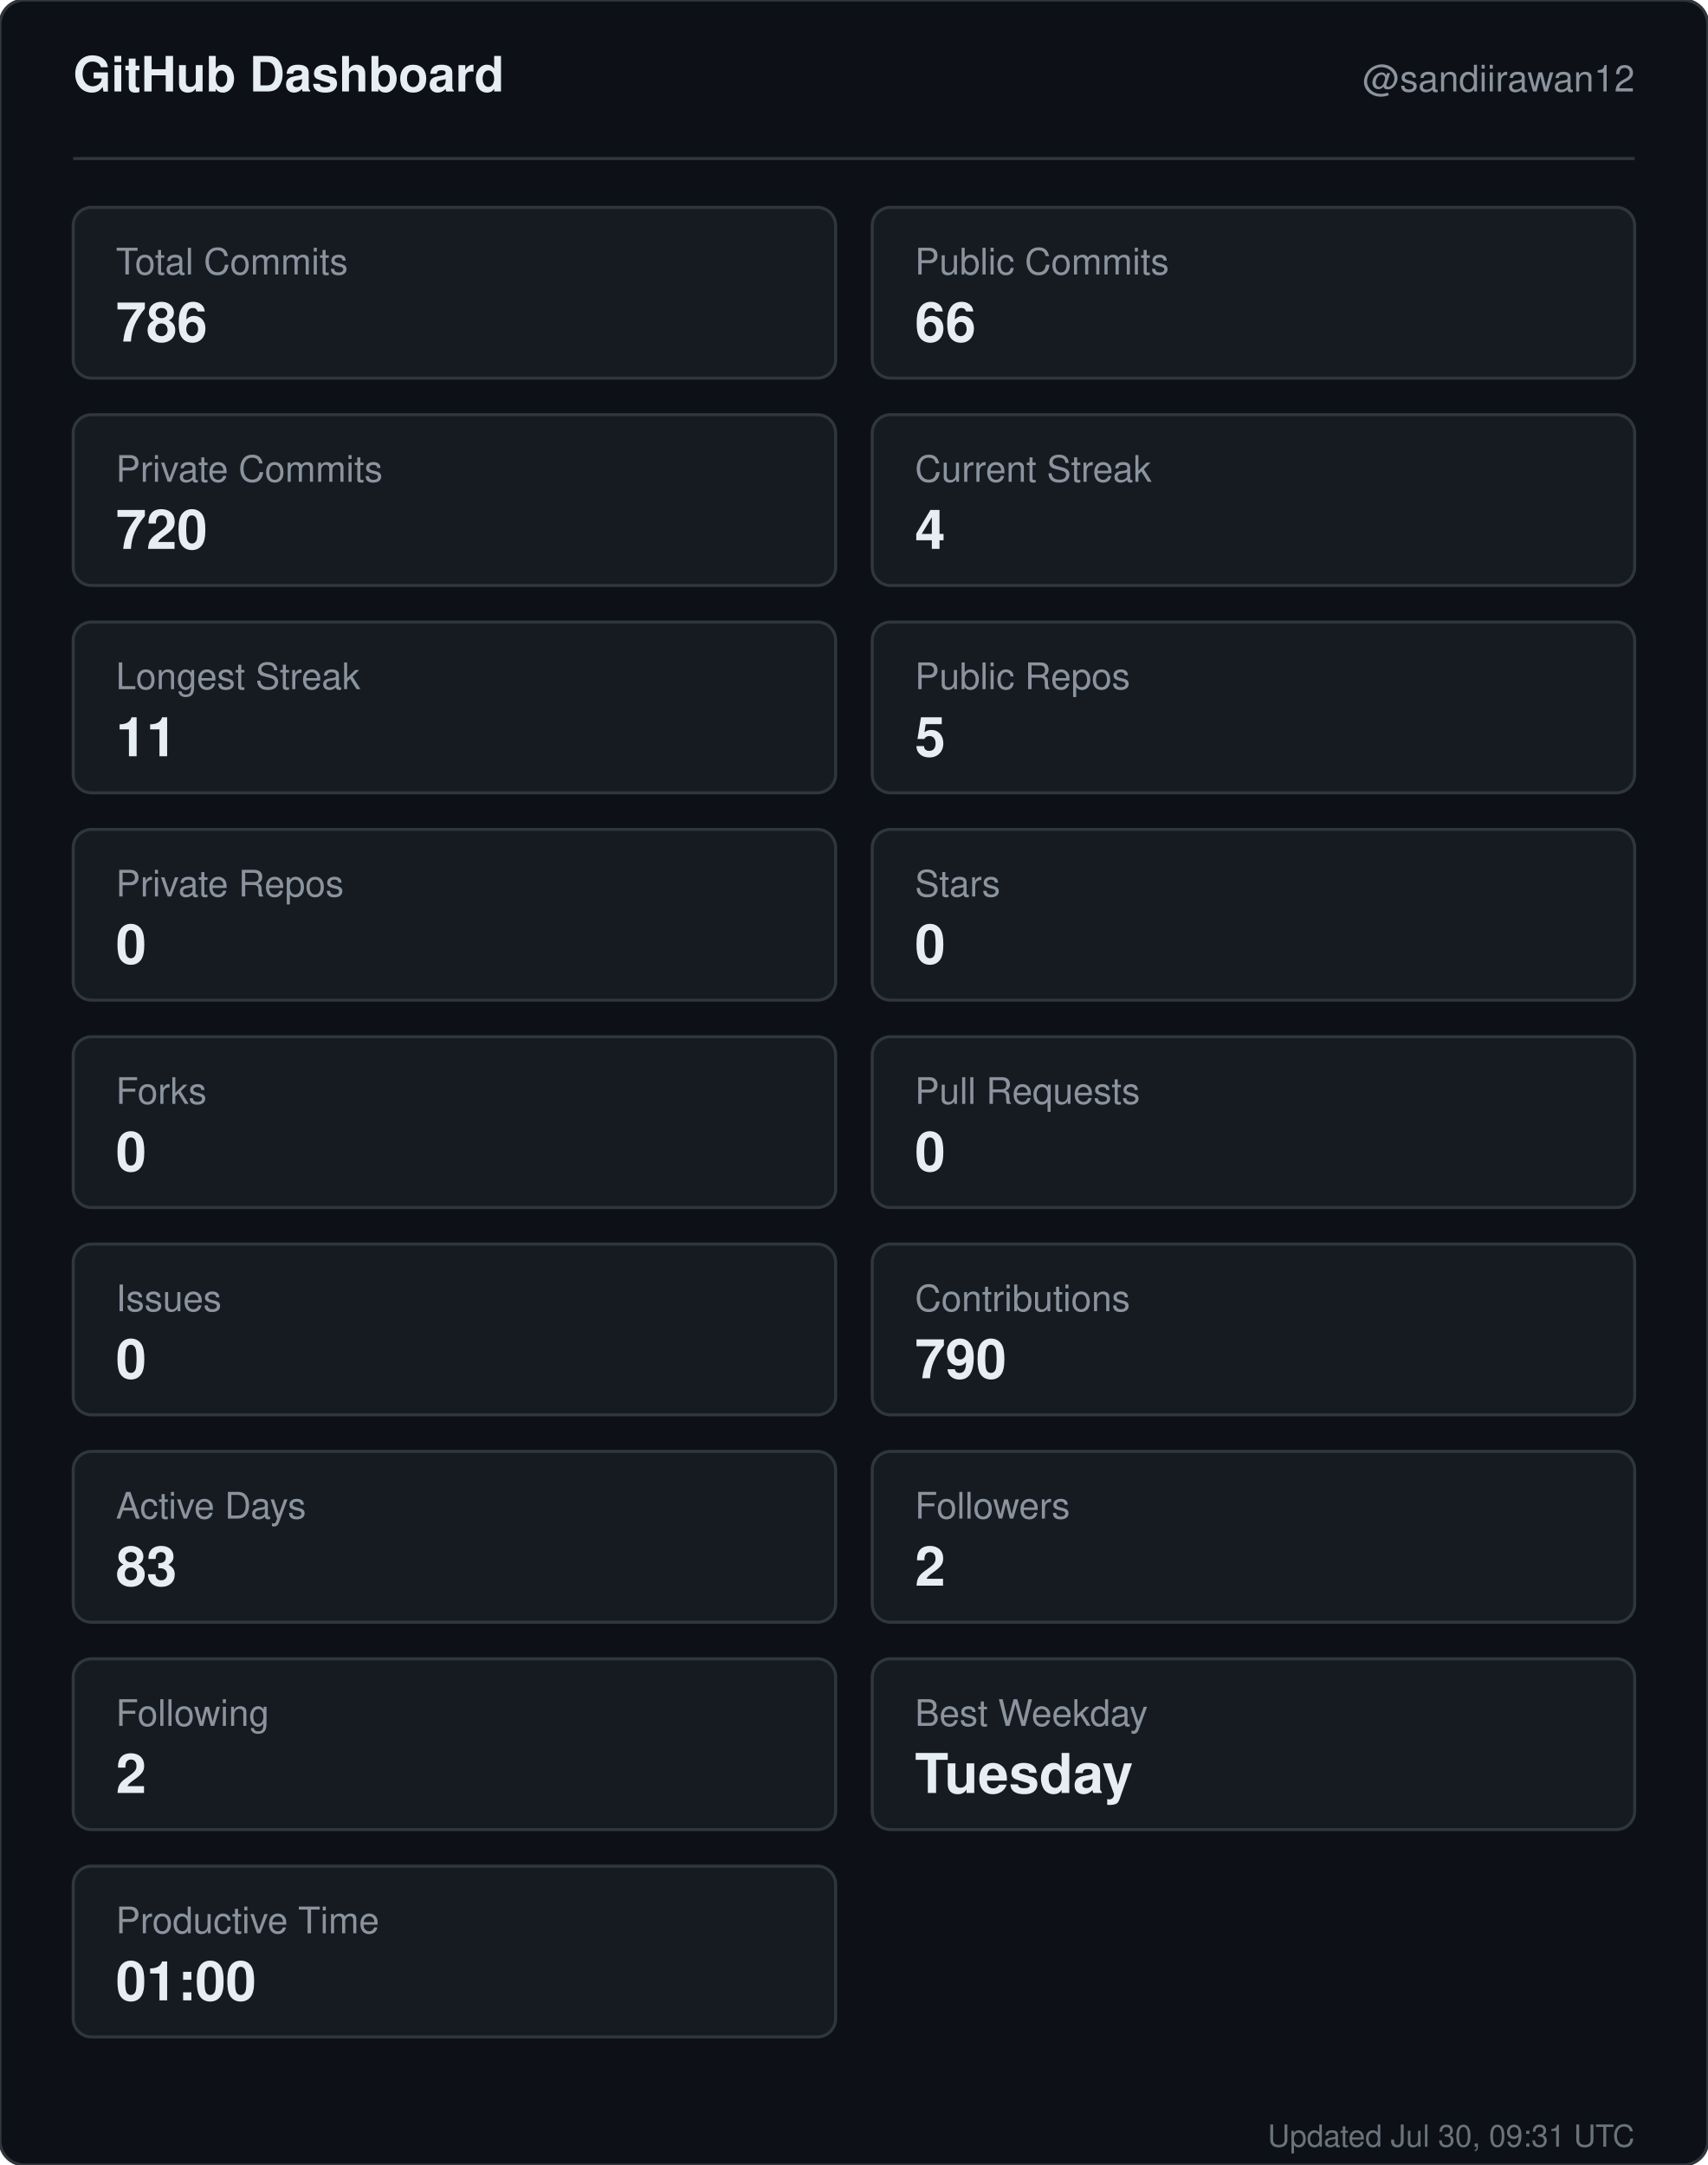
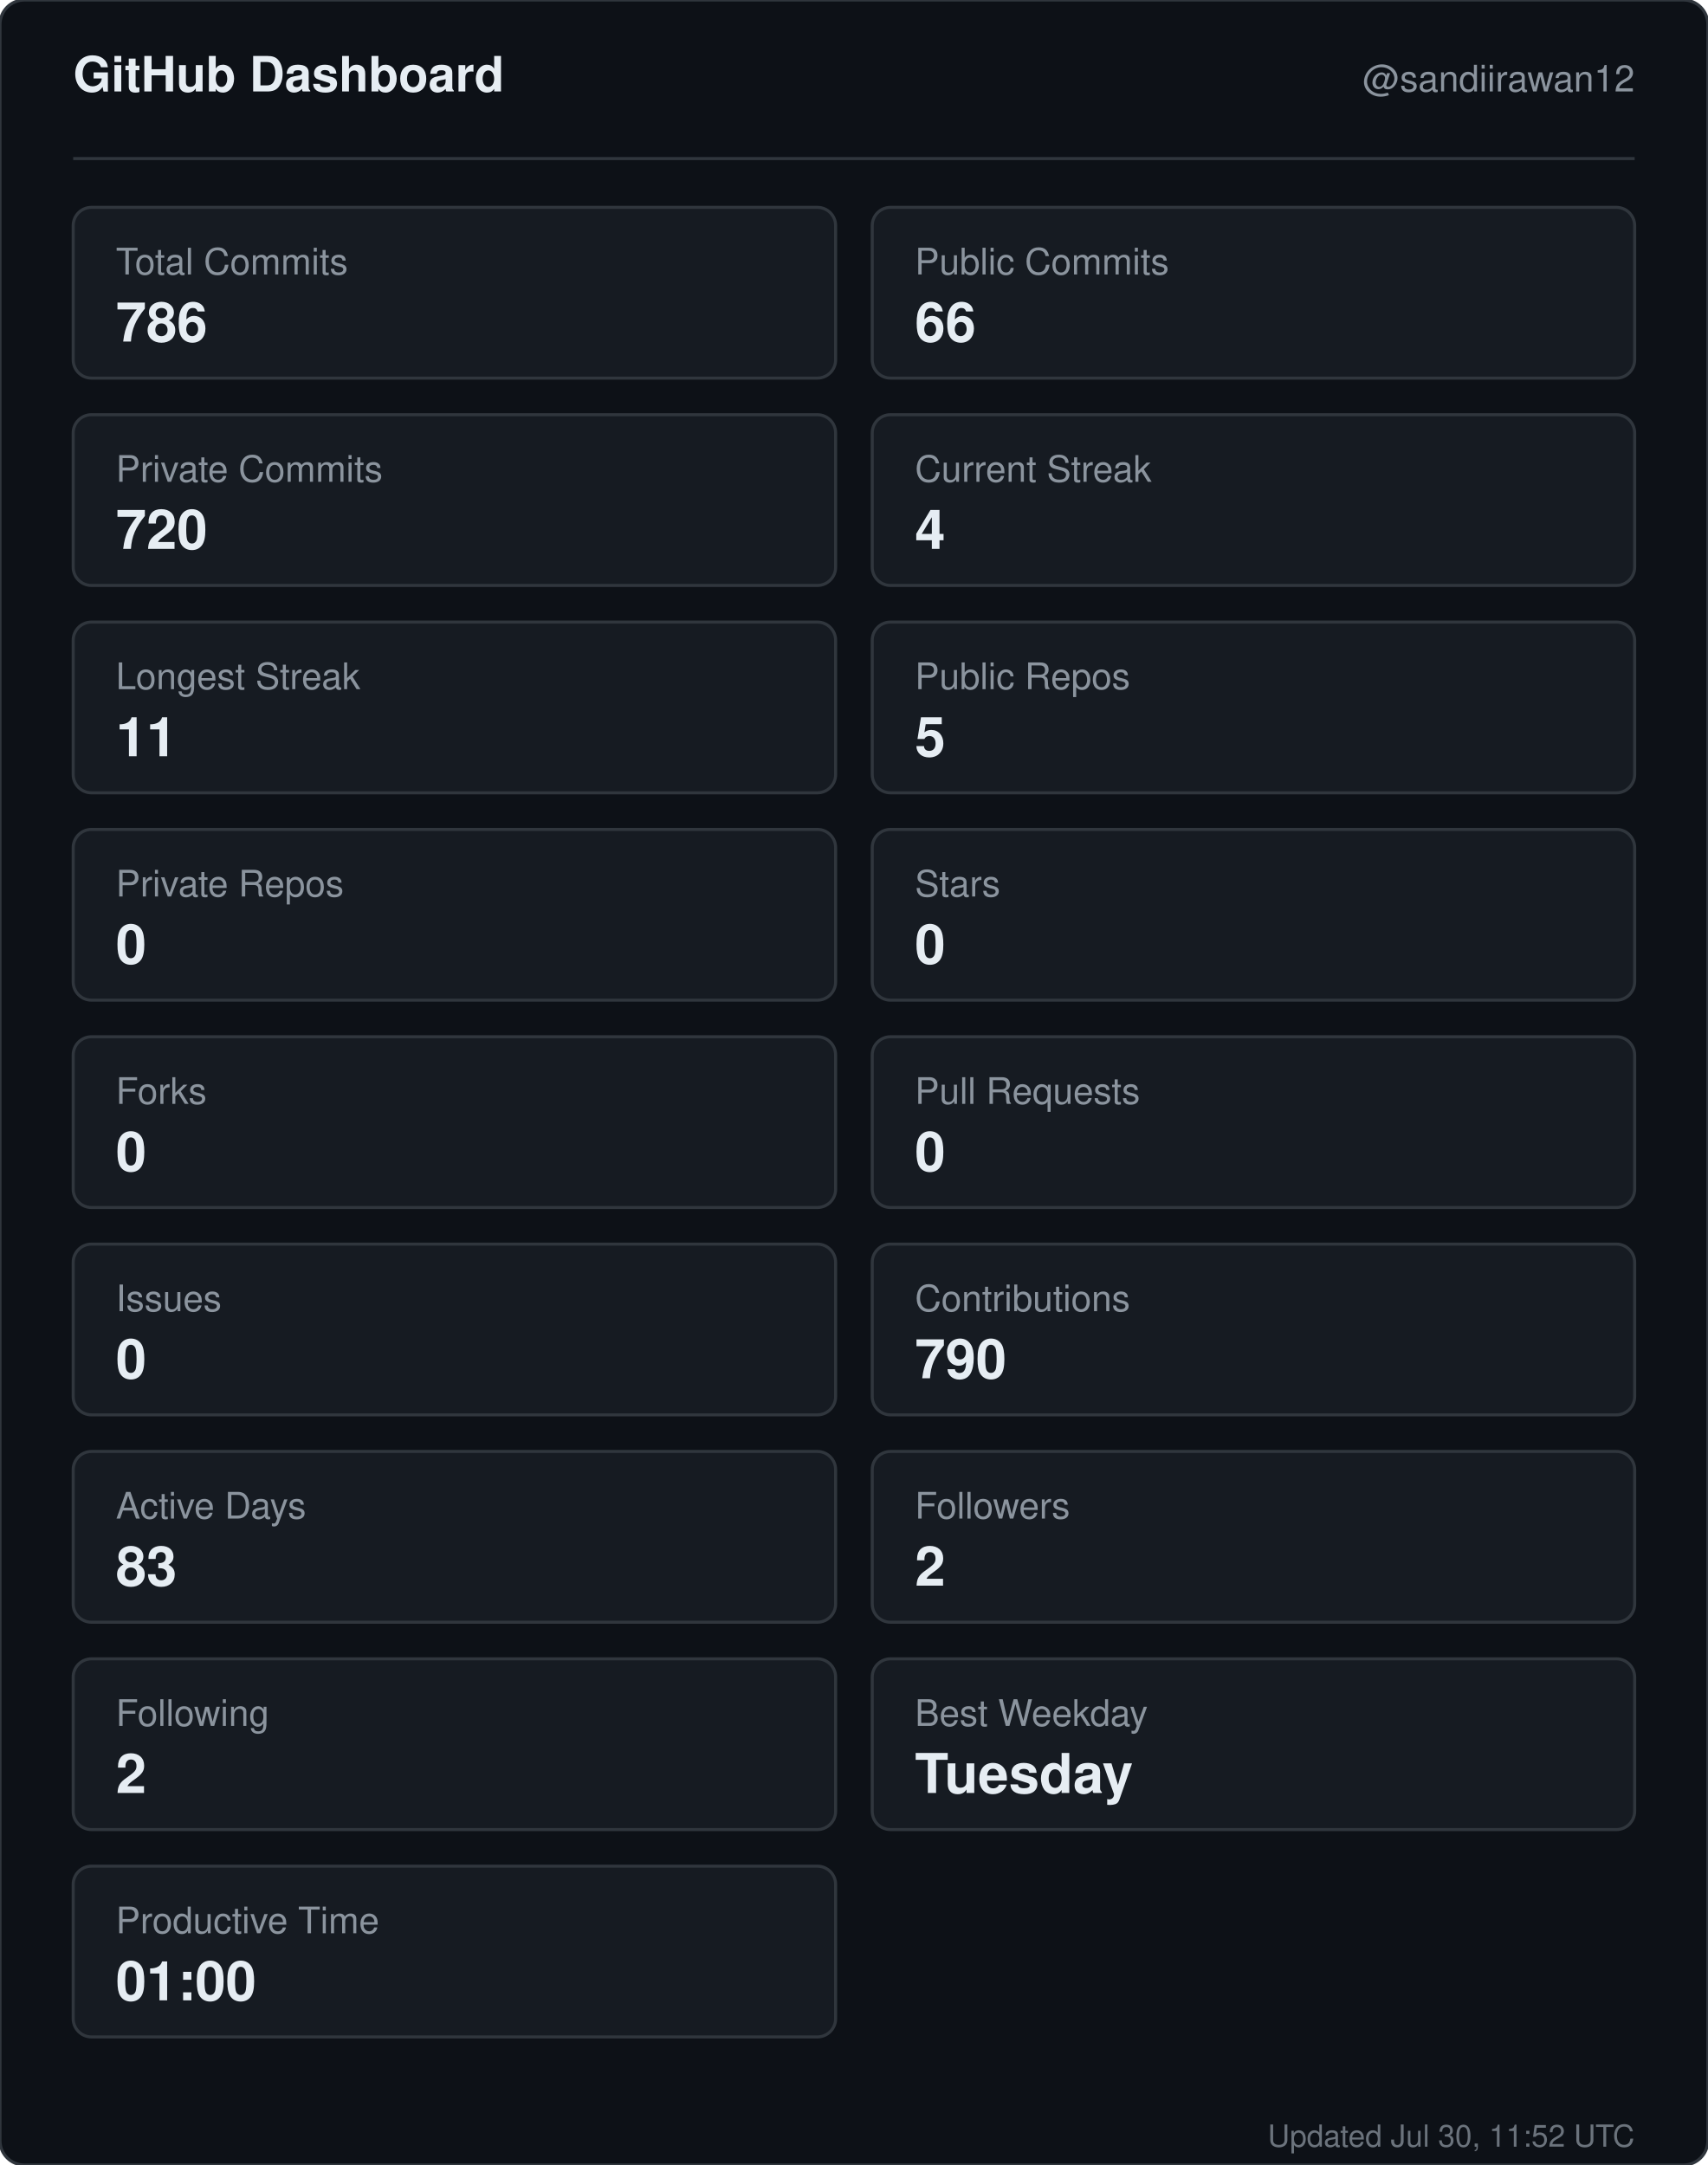
<svg xmlns="http://www.w3.org/2000/svg" width="560" height="710" viewBox="0 0 560 710" role="img" aria-label="GitHub dashboard for sandiirawan12">
  <rect width="560" height="710" rx="8" fill="#0d1117" stroke="#30363d" />
  <g font-family="-apple-system, BlinkMacSystemFont, Segoe UI, Helvetica, Arial, sans-serif">
    <text x="24" y="30" fill="#e6edf3" font-size="16" font-weight="700">GitHub Dashboard</text>
    <text x="536" y="30" fill="#8b949e" font-size="12" text-anchor="end">@sandiirawan12</text>
    <line x1="24" y1="52" x2="536" y2="52" stroke="#30363d" />
    <rect x="24" y="68" width="250" height="56" rx="6" fill="#161b22" stroke="#30363d" />
    <text x="38" y="90" fill="#8b949e" font-size="12">Total Commits</text>
    <text x="38" y="112" fill="#e6edf3" font-size="18" font-weight="700">786</text>
    <rect x="286" y="68" width="250" height="56" rx="6" fill="#161b22" stroke="#30363d" />
    <text x="300" y="90" fill="#8b949e" font-size="12">Public Commits</text>
    <text x="300" y="112" fill="#e6edf3" font-size="18" font-weight="700">66</text>
    <rect x="24" y="136" width="250" height="56" rx="6" fill="#161b22" stroke="#30363d" />
    <text x="38" y="158" fill="#8b949e" font-size="12">Private Commits</text>
    <text x="38" y="180" fill="#e6edf3" font-size="18" font-weight="700">720</text>
    <rect x="286" y="136" width="250" height="56" rx="6" fill="#161b22" stroke="#30363d" />
    <text x="300" y="158" fill="#8b949e" font-size="12">Current Streak</text>
    <text x="300" y="180" fill="#e6edf3" font-size="18" font-weight="700">4</text>
    <rect x="24" y="204" width="250" height="56" rx="6" fill="#161b22" stroke="#30363d" />
    <text x="38" y="226" fill="#8b949e" font-size="12">Longest Streak</text>
    <text x="38" y="248" fill="#e6edf3" font-size="18" font-weight="700">11</text>
    <rect x="286" y="204" width="250" height="56" rx="6" fill="#161b22" stroke="#30363d" />
    <text x="300" y="226" fill="#8b949e" font-size="12">Public Repos</text>
    <text x="300" y="248" fill="#e6edf3" font-size="18" font-weight="700">5</text>
    <rect x="24" y="272" width="250" height="56" rx="6" fill="#161b22" stroke="#30363d" />
    <text x="38" y="294" fill="#8b949e" font-size="12">Private Repos</text>
    <text x="38" y="316" fill="#e6edf3" font-size="18" font-weight="700">0</text>
    <rect x="286" y="272" width="250" height="56" rx="6" fill="#161b22" stroke="#30363d" />
    <text x="300" y="294" fill="#8b949e" font-size="12">Stars</text>
    <text x="300" y="316" fill="#e6edf3" font-size="18" font-weight="700">0</text>
    <rect x="24" y="340" width="250" height="56" rx="6" fill="#161b22" stroke="#30363d" />
    <text x="38" y="362" fill="#8b949e" font-size="12">Forks</text>
    <text x="38" y="384" fill="#e6edf3" font-size="18" font-weight="700">0</text>
    <rect x="286" y="340" width="250" height="56" rx="6" fill="#161b22" stroke="#30363d" />
    <text x="300" y="362" fill="#8b949e" font-size="12">Pull Requests</text>
    <text x="300" y="384" fill="#e6edf3" font-size="18" font-weight="700">0</text>
    <rect x="24" y="408" width="250" height="56" rx="6" fill="#161b22" stroke="#30363d" />
    <text x="38" y="430" fill="#8b949e" font-size="12">Issues</text>
    <text x="38" y="452" fill="#e6edf3" font-size="18" font-weight="700">0</text>
    <rect x="286" y="408" width="250" height="56" rx="6" fill="#161b22" stroke="#30363d" />
    <text x="300" y="430" fill="#8b949e" font-size="12">Contributions</text>
    <text x="300" y="452" fill="#e6edf3" font-size="18" font-weight="700">790</text>
    <rect x="24" y="476" width="250" height="56" rx="6" fill="#161b22" stroke="#30363d" />
    <text x="38" y="498" fill="#8b949e" font-size="12">Active Days</text>
    <text x="38" y="520" fill="#e6edf3" font-size="18" font-weight="700">83</text>
    <rect x="286" y="476" width="250" height="56" rx="6" fill="#161b22" stroke="#30363d" />
    <text x="300" y="498" fill="#8b949e" font-size="12">Followers</text>
    <text x="300" y="520" fill="#e6edf3" font-size="18" font-weight="700">2</text>
    <rect x="24" y="544" width="250" height="56" rx="6" fill="#161b22" stroke="#30363d" />
    <text x="38" y="566" fill="#8b949e" font-size="12">Following</text>
    <text x="38" y="588" fill="#e6edf3" font-size="18" font-weight="700">2</text>
    <rect x="286" y="544" width="250" height="56" rx="6" fill="#161b22" stroke="#30363d" />
    <text x="300" y="566" fill="#8b949e" font-size="12">Best Weekday</text>
    <text x="300" y="588" fill="#e6edf3" font-size="18" font-weight="700">Tuesday</text>
    <rect x="24" y="612" width="250" height="56" rx="6" fill="#161b22" stroke="#30363d" />
    <text x="38" y="634" fill="#8b949e" font-size="12">Productive Time</text>
    <text x="38" y="656" fill="#e6edf3" font-size="18" font-weight="700">01:00</text>
-     <text x="536" y="704" fill="#8b949e" font-size="10" text-anchor="end" opacity="0.75">Updated Jul 30, 09:31 UTC</text>
+     <text x="536" y="704" fill="#8b949e" font-size="10" text-anchor="end" opacity="0.75">Updated Jul 30, 11:52 UTC</text>
  </g>
</svg>
